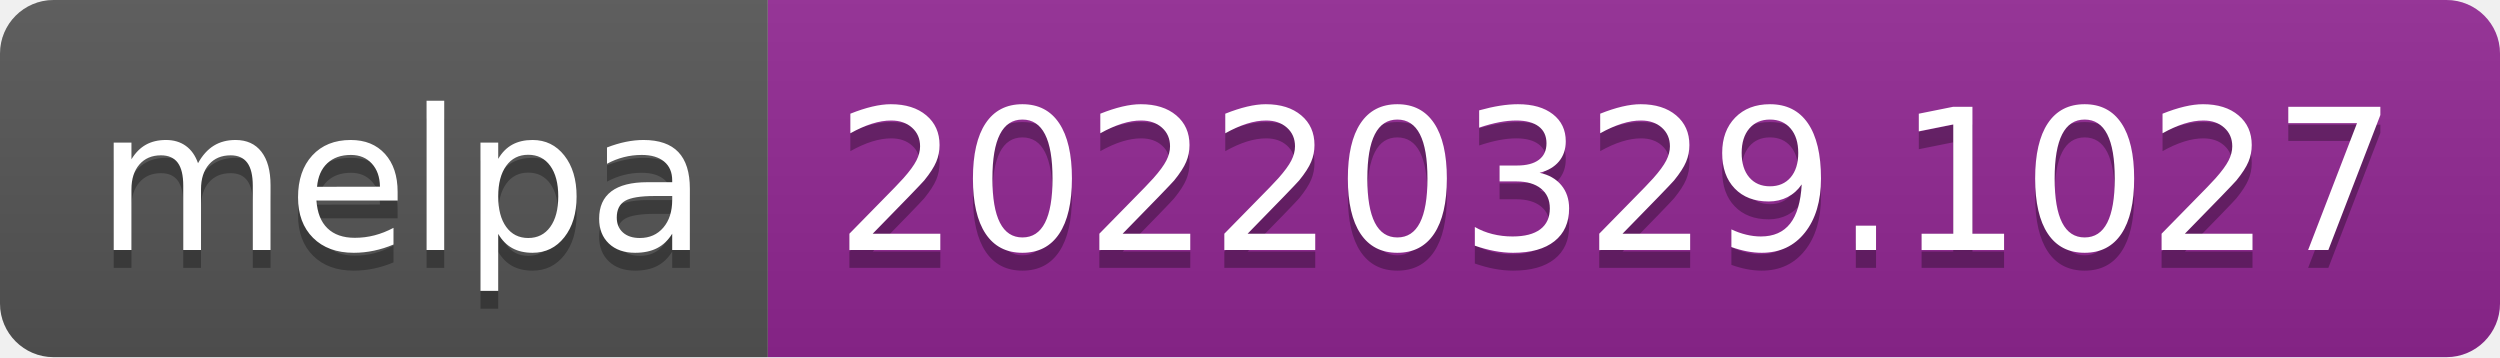
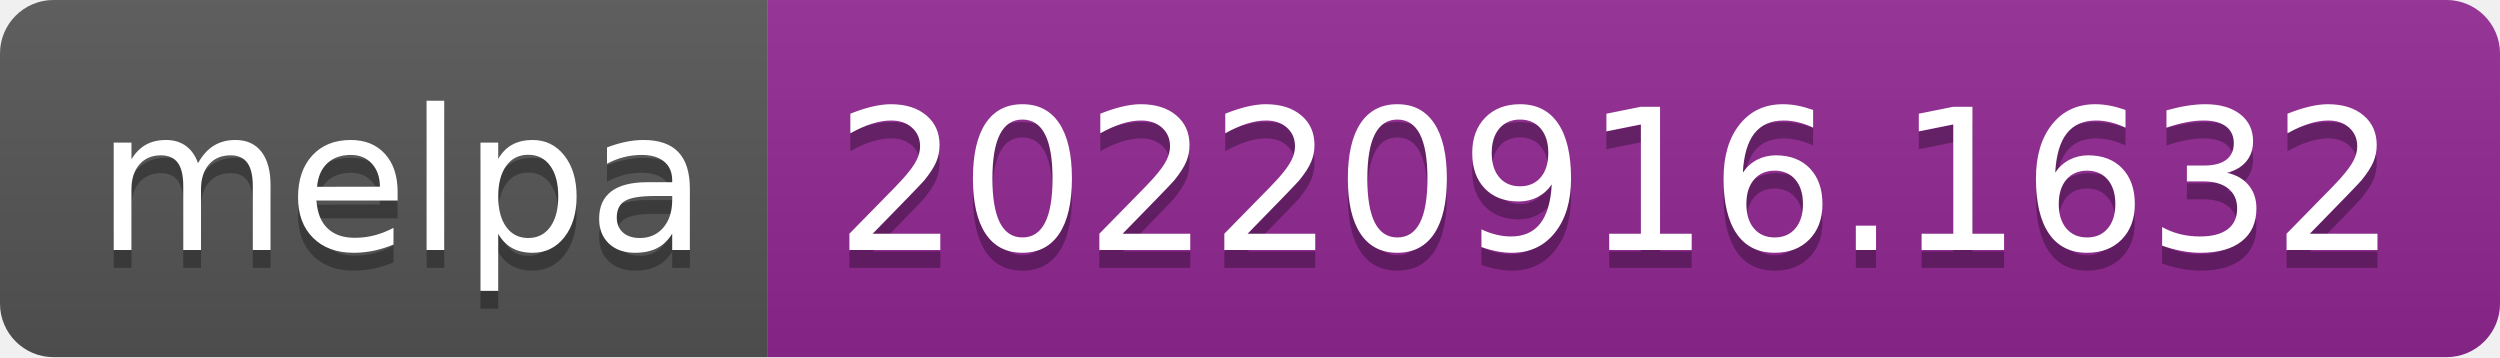
- <svg xmlns="http://www.w3.org/2000/svg" width="140" height="20" role="img" aria-label="melpa: 20220329.1027">
+ <svg xmlns="http://www.w3.org/2000/svg" width="140" height="20" role="img" aria-label="melpa: 20220916.1632">
  <linearGradient id="s" x2="0" y2="100%">
    <stop offset="0" stop-color="#bbb" stop-opacity=".1" />
    <stop offset="1" stop-opacity=".1" />
  </linearGradient>
  <clipPath id="r">
    <rect width="140" height="20" rx="3" fill="#fff" />
  </clipPath>
  <g clip-path="url(#r)">
    <rect width="43" height="20" fill="#555" />
    <rect x="43" width="97" height="20" fill="#922793" />
    <rect width="140" height="20" fill="url(#s)" />
  </g>
  <g fill="#fff" text-anchor="middle" font-family="Verdana,Geneva,DejaVu Sans,sans-serif" text-rendering="geometricPrecision" font-size="110">
    <text aria-hidden="true" x="225" y="150" fill="#010101" fill-opacity=".3" transform="scale(.1)" textLength="330">melpa</text>
    <text x="225" y="140" transform="scale(.1)" fill="#fff" textLength="330">melpa</text>
-     <text aria-hidden="true" x="905" y="150" fill="#010101" fill-opacity=".3" transform="scale(.1)" textLength="870">20220329.1027</text>
-     <text x="905" y="140" transform="scale(.1)" fill="#fff" textLength="870">20220329.1027</text>
+     <text aria-hidden="true" x="905" y="150" fill="#010101" fill-opacity=".3" transform="scale(.1)" textLength="870">20220916.1632</text>
+     <text x="905" y="140" transform="scale(.1)" fill="#fff" textLength="870">20220916.1632</text>
  </g>
</svg>
